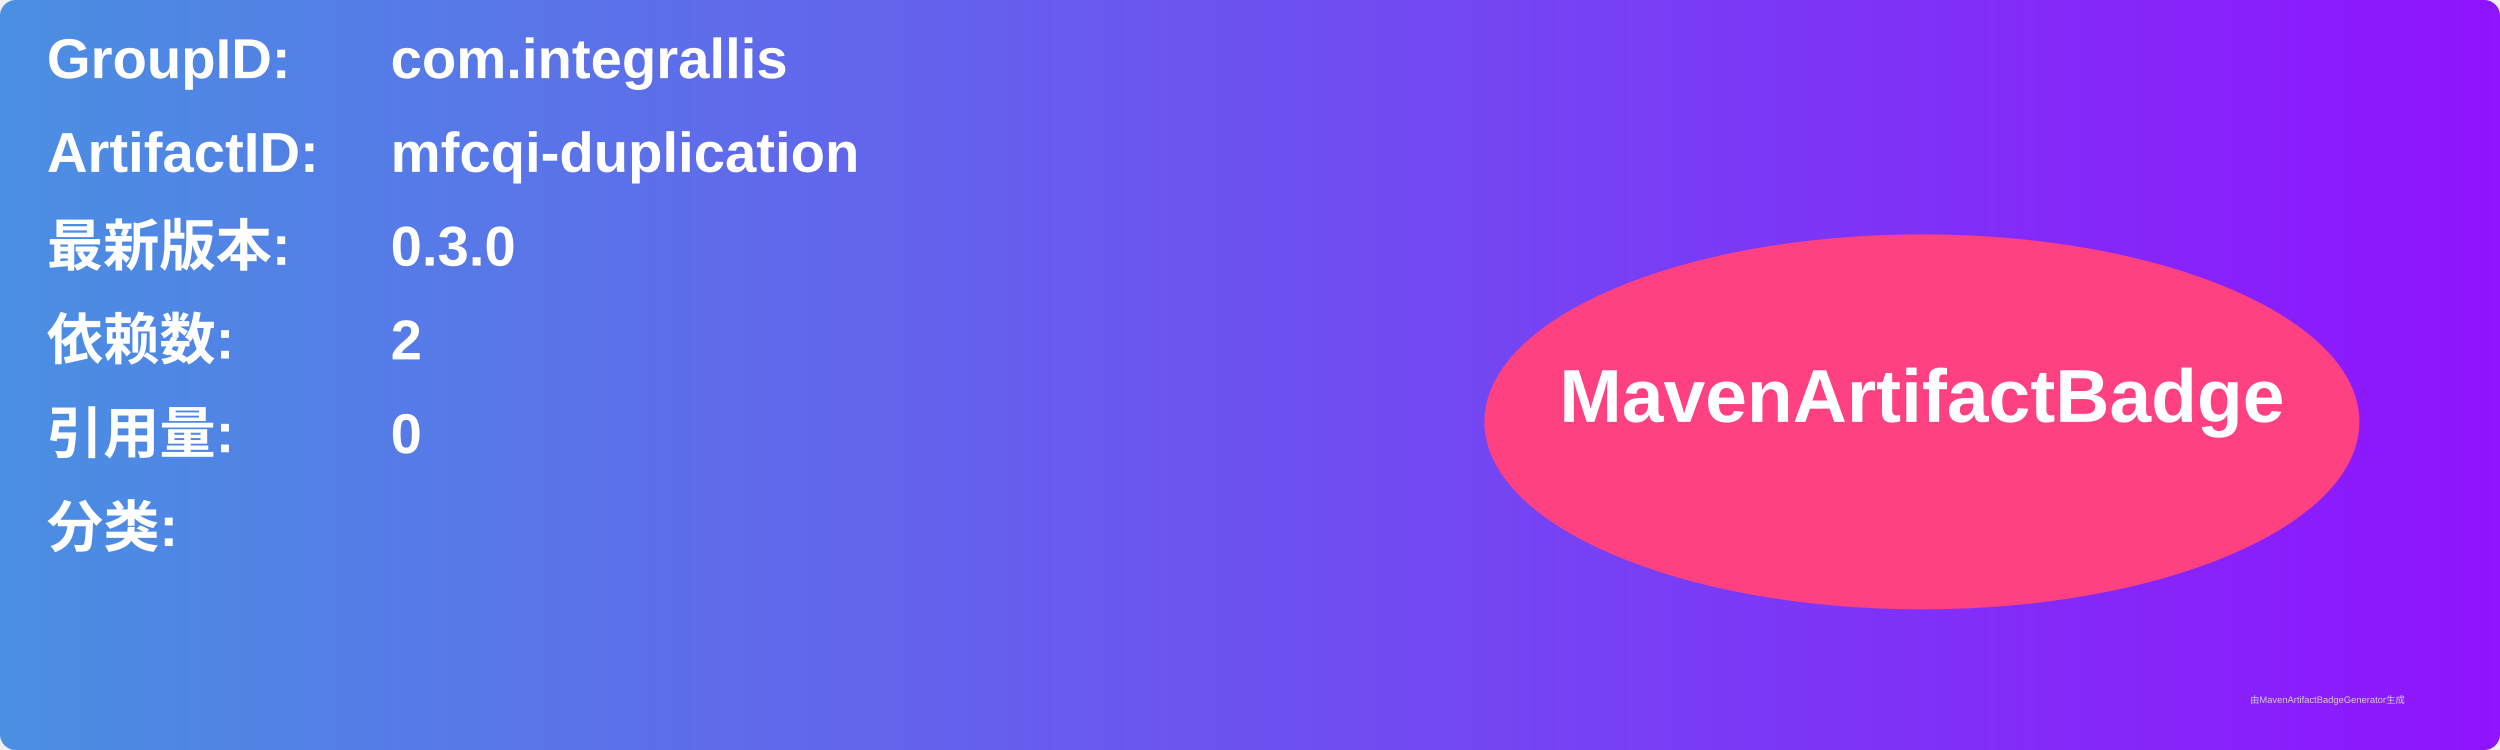
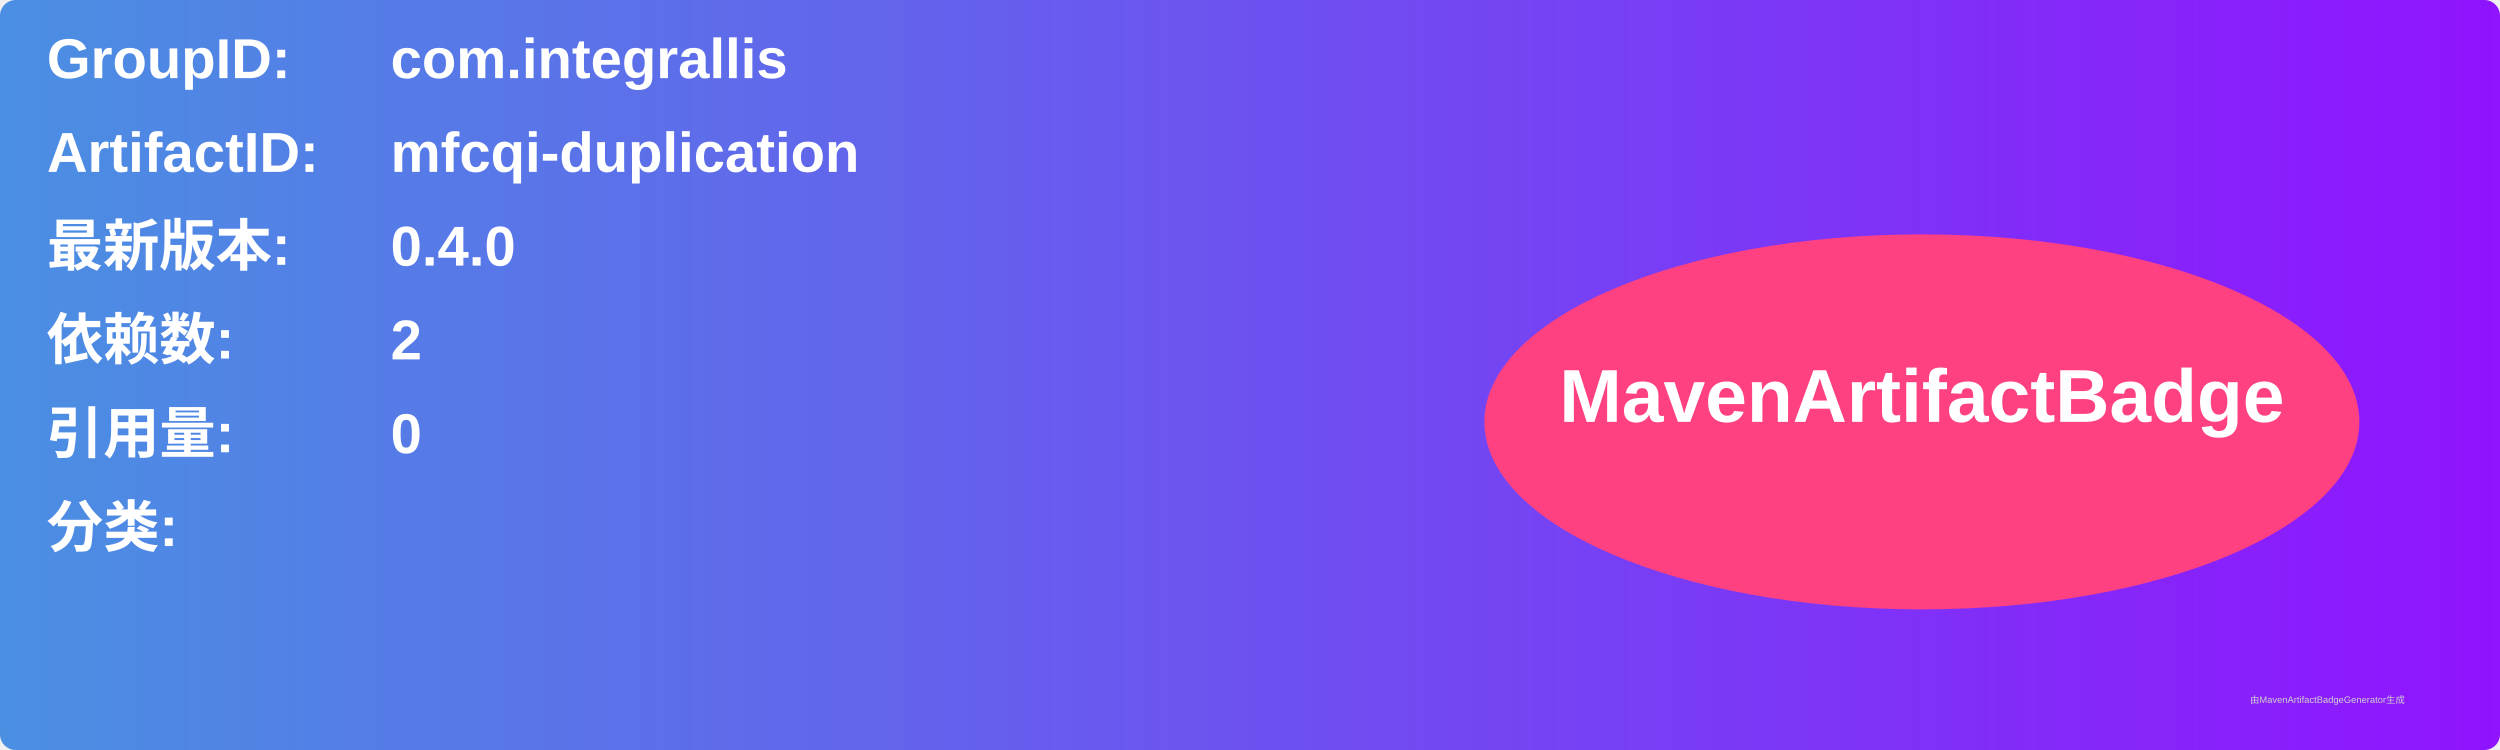
<svg xmlns="http://www.w3.org/2000/svg" width="800" height="240" viewBox="0 0 800 240">
  <linearGradient id="grad" x1="0%" y1="0%" x2="100%" y2="0%">
    <stop offset="0%" stop-color="#4a90e2" />
    <stop offset="100%" stop-color="#9013fe" />
  </linearGradient>
  <rect width="100%" height="100%" rx="5" ry="5" fill="url(#grad)" />
  <g transform="translate(15, 15)">
    <text x="0" y="10" font-family="Arial" font-size="18" fill="white" font-weight="bold" width="260">GroupID:</text>
    <text x="110" y="10" font-family="Arial" font-size="18" fill="white" font-weight="bold" width="460">com.integrallis</text>
    <text x="0" y="40" font-family="Arial" font-size="18" fill="white" font-weight="bold" width="260">ArtifactID:</text>
    <text x="110" y="40" font-family="Arial" font-size="18" fill="white" font-weight="bold" width="460">mfcqi-duplication</text>
    <text x="0" y="70" font-family="Arial" font-size="18" fill="white" font-weight="bold">最新版本:</text>
    <text x="110" y="70" font-family="Arial" font-size="18" fill="white" font-weight="bold">
-       <tspan font-weight="bold">0.3.0</tspan>
+       <tspan font-weight="bold">0.4.0</tspan>
    </text>
    <text x="0" y="100" font-family="Arial" font-size="18" fill="white" font-weight="bold">依赖数: </text>
    <text x="110" y="100" font-family="Arial" font-size="18" fill="white">
      <tspan font-weight="bold">2</tspan>
    </text>
    <text x="0" y="130" font-family="Arial" font-size="18" fill="white" font-weight="bold">引用量: </text>
    <text x="110" y="130" font-family="Arial" font-size="18" fill="white">
      <tspan font-weight="bold">0</tspan>
    </text>
    <text x="0" y="160" font-family="Arial" font-size="18" fill="white" font-weight="bold">分类:</text>
    <text x="10" y="190" font-family="Arial" font-size="10" fill="white">
      <tspan font-weight="bold" />
    </text>
    <ellipse cx="600" cy="120" rx="140" ry="60" fill="#ff4081" />
    <text x="600" y="120" text-anchor="middle" font-family="Arial" font-size="24" fill="white" font-weight="bold">MavenArtifactBadge</text>
  </g>
  <text x="720" y="225" font-family="Arial" font-size="3" fill="#d0d0d0">由MavenArtifactBadgeGenerator生成</text>
</svg>
